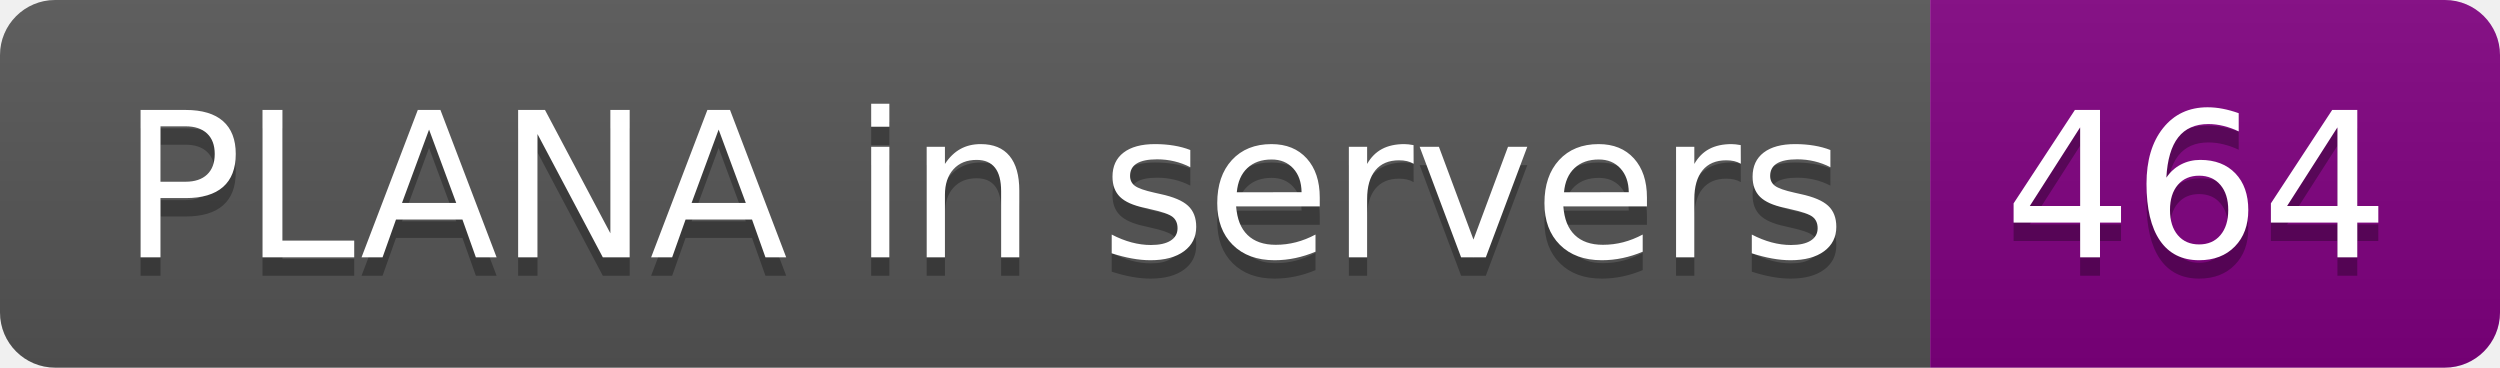
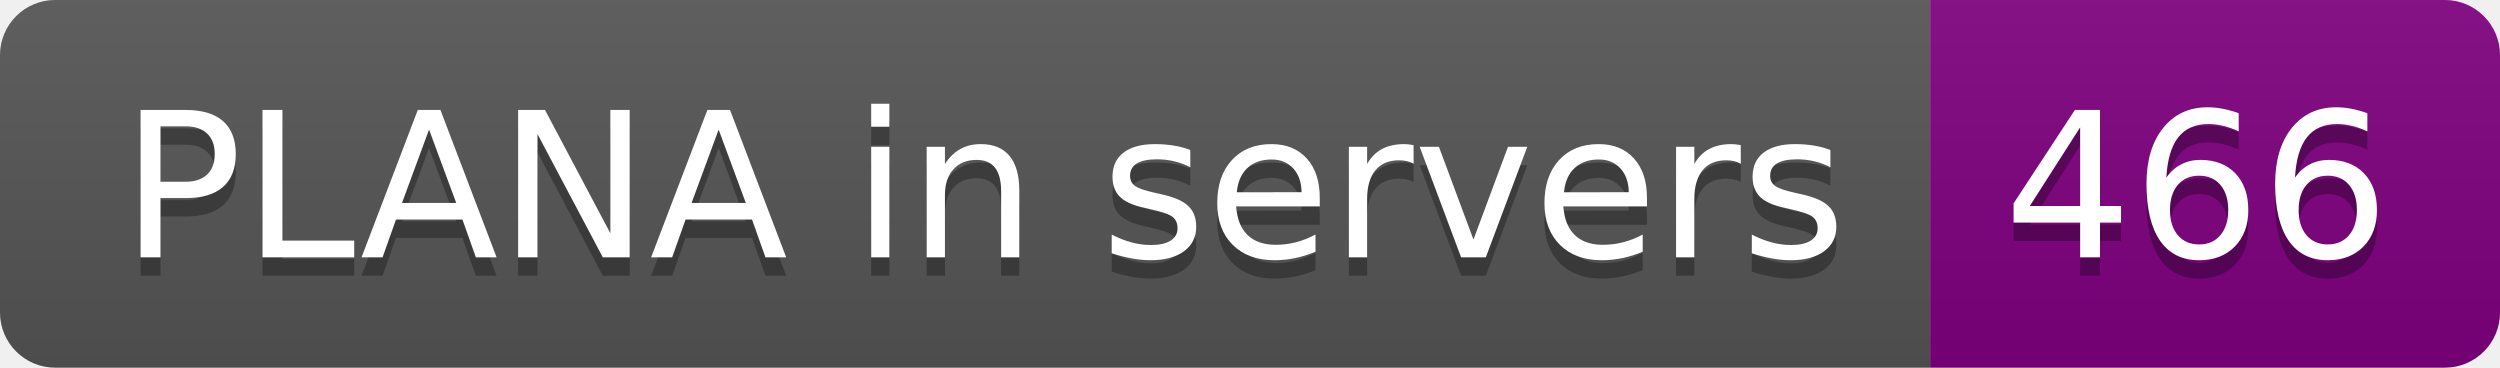
- <svg xmlns="http://www.w3.org/2000/svg" width="136" height="20" role="img" aria-label="PLANA in servers: 464">
+ <svg xmlns="http://www.w3.org/2000/svg" width="136" height="20" role="img" aria-label="PLANA in servers: 466">
  <linearGradient id="s" x2="0" y2="100%">
    <stop offset="0" stop-color="#bbb" stop-opacity=".1" />
    <stop offset="1" stop-opacity=".1" />
  </linearGradient>
  <clipPath id="r">
    <rect width="136" height="20" rx="3" fill="#fff" />
  </clipPath>
  <g clip-path="url(#r)">
    <rect width="105" height="20" fill="#555" />
    <rect x="105" width="31" height="20" fill="purple" />
    <rect width="136" height="20" fill="url(#s)" />
  </g>
  <g fill="#fff" text-anchor="middle" font-family="Verdana,Geneva,DejaVu Sans,sans-serif" text-rendering="geometricPrecision" font-size="110">
    <text aria-hidden="true" x="535" y="150" fill="#010101" fill-opacity=".3" transform="scale(.1)" textLength="950">PLANA in servers</text>
    <text x="535" y="140" transform="scale(.1)" fill="#fff" textLength="950">PLANA in servers</text>
-     <text aria-hidden="true" x="1195" y="150" fill="#010101" fill-opacity=".3" transform="scale(.1)" textLength="210">464</text>
-     <text x="1195" y="140" transform="scale(.1)" fill="#fff" textLength="210">464</text>
+     <text aria-hidden="true" x="1195" y="150" fill="#010101" fill-opacity=".3" transform="scale(.1)" textLength="210">466</text>
+     <text x="1195" y="140" transform="scale(.1)" fill="#fff" textLength="210">466</text>
  </g>
</svg>
